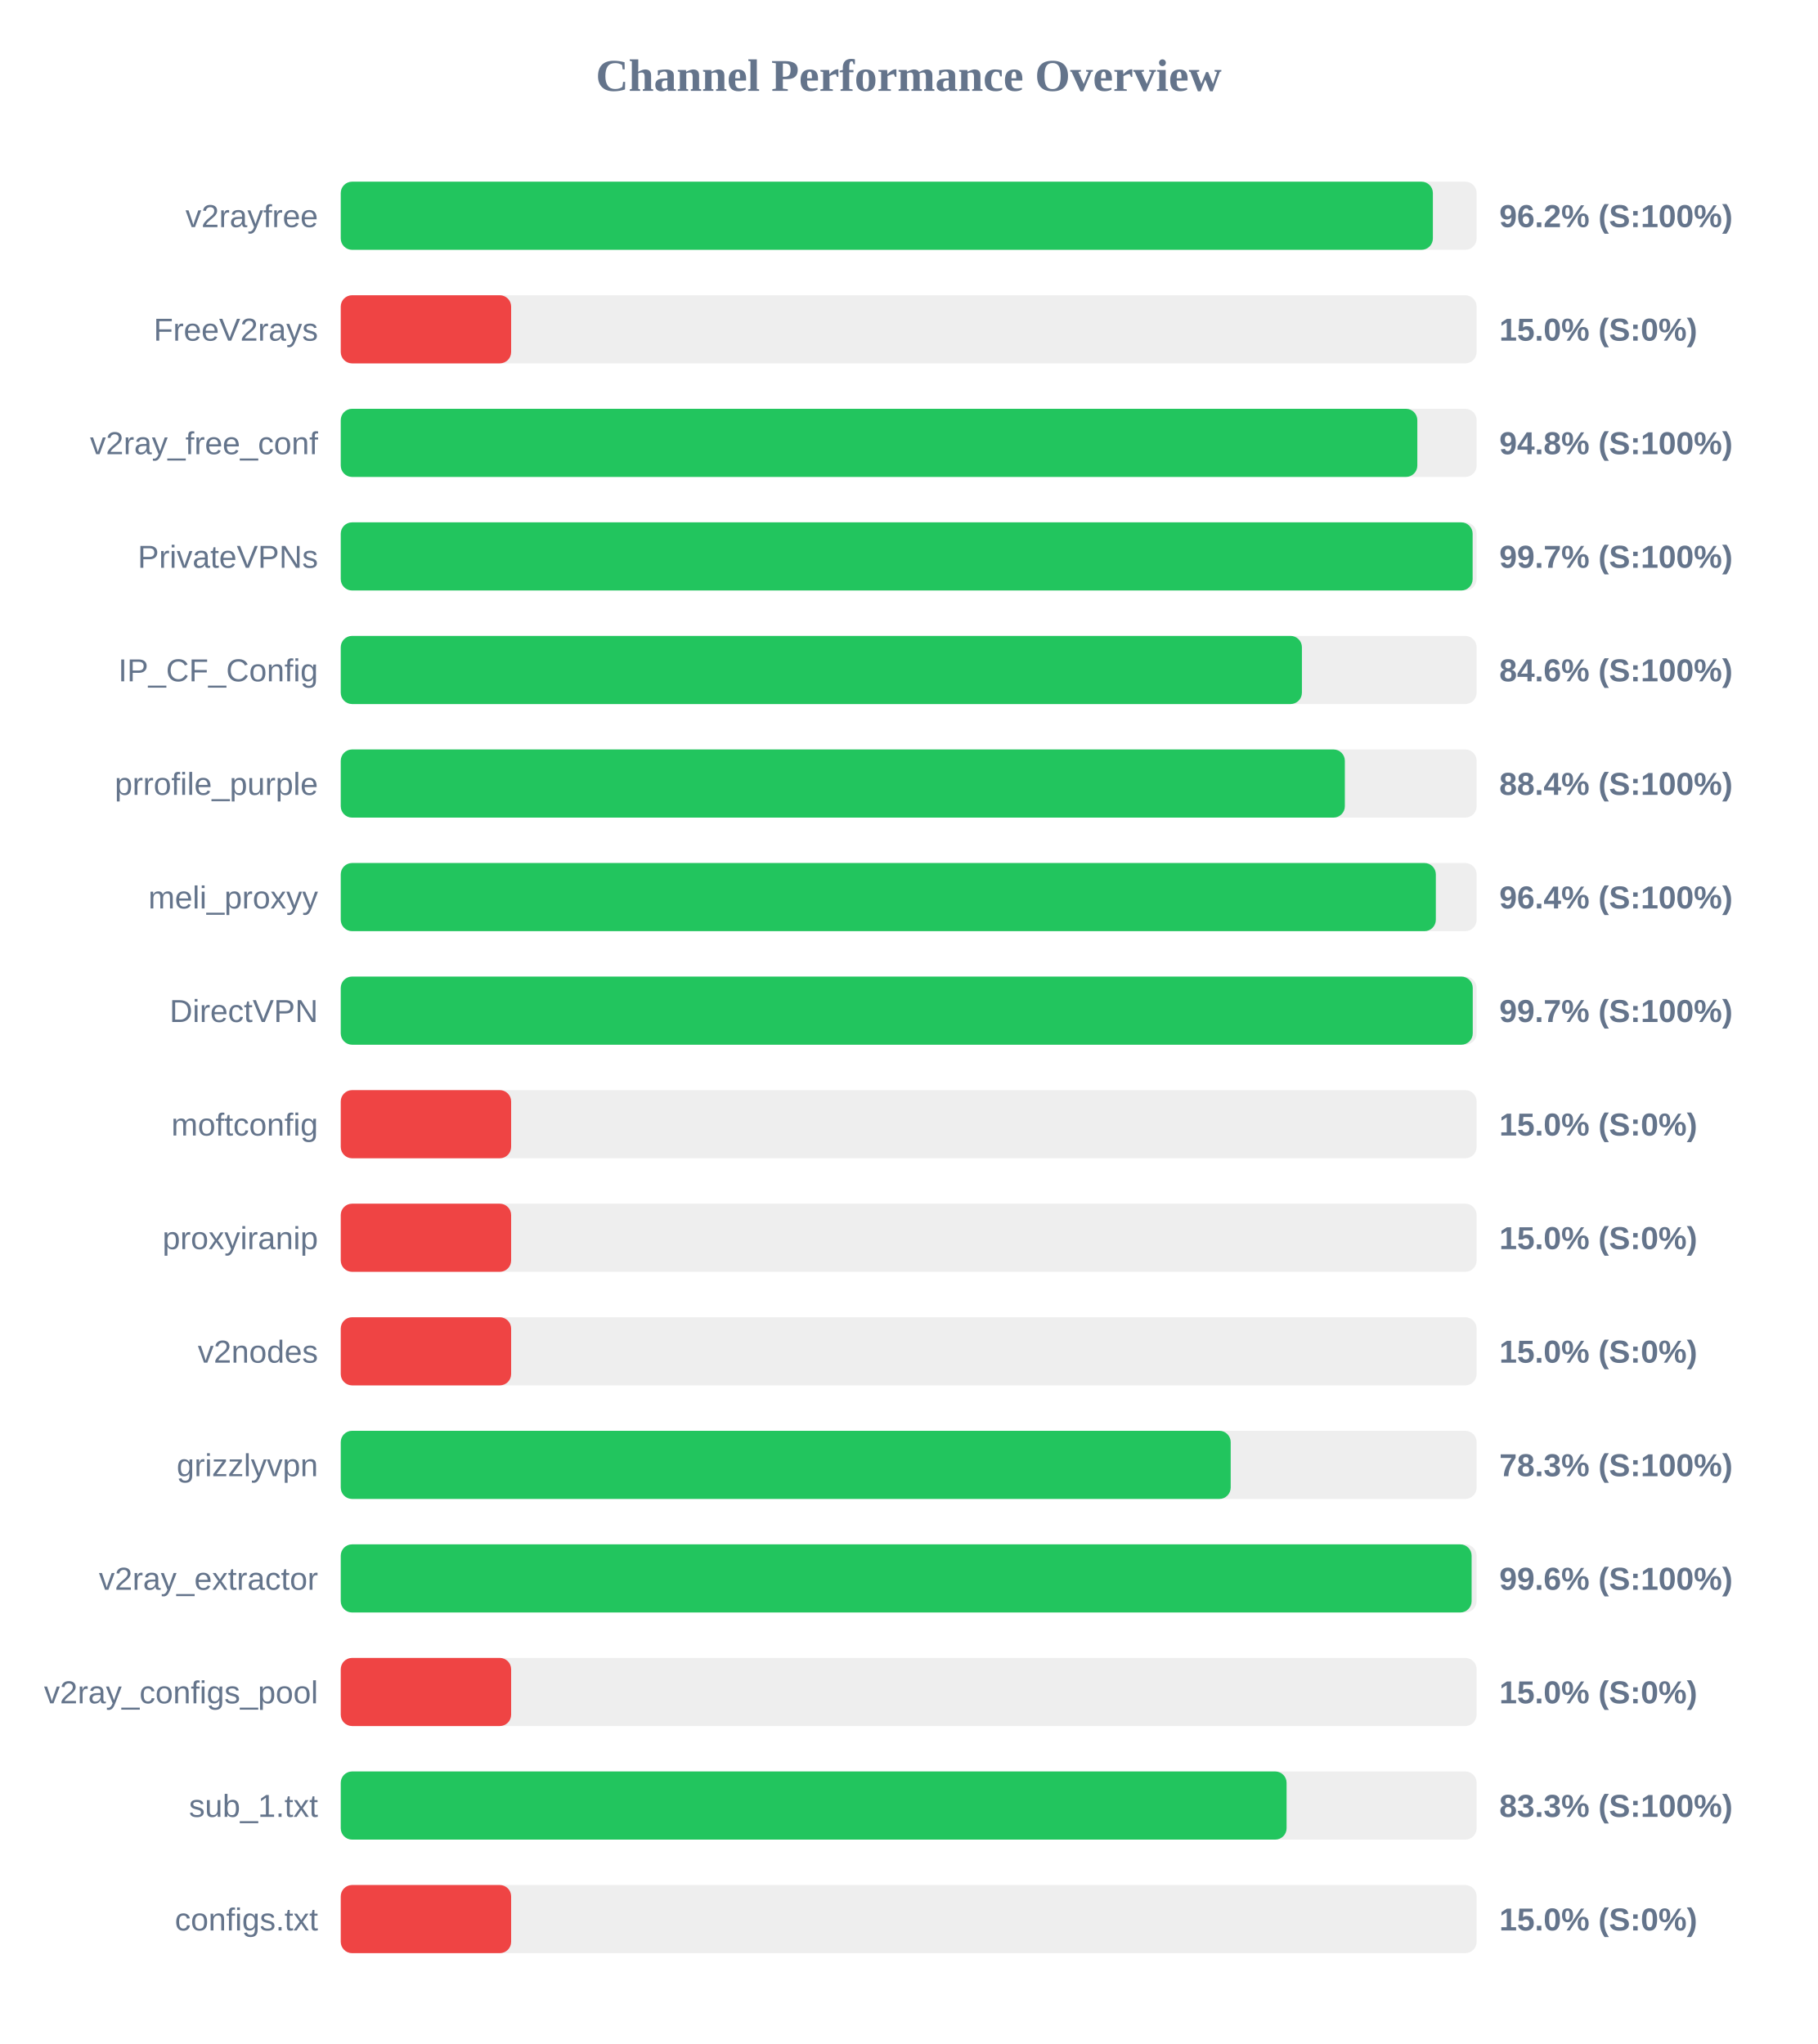
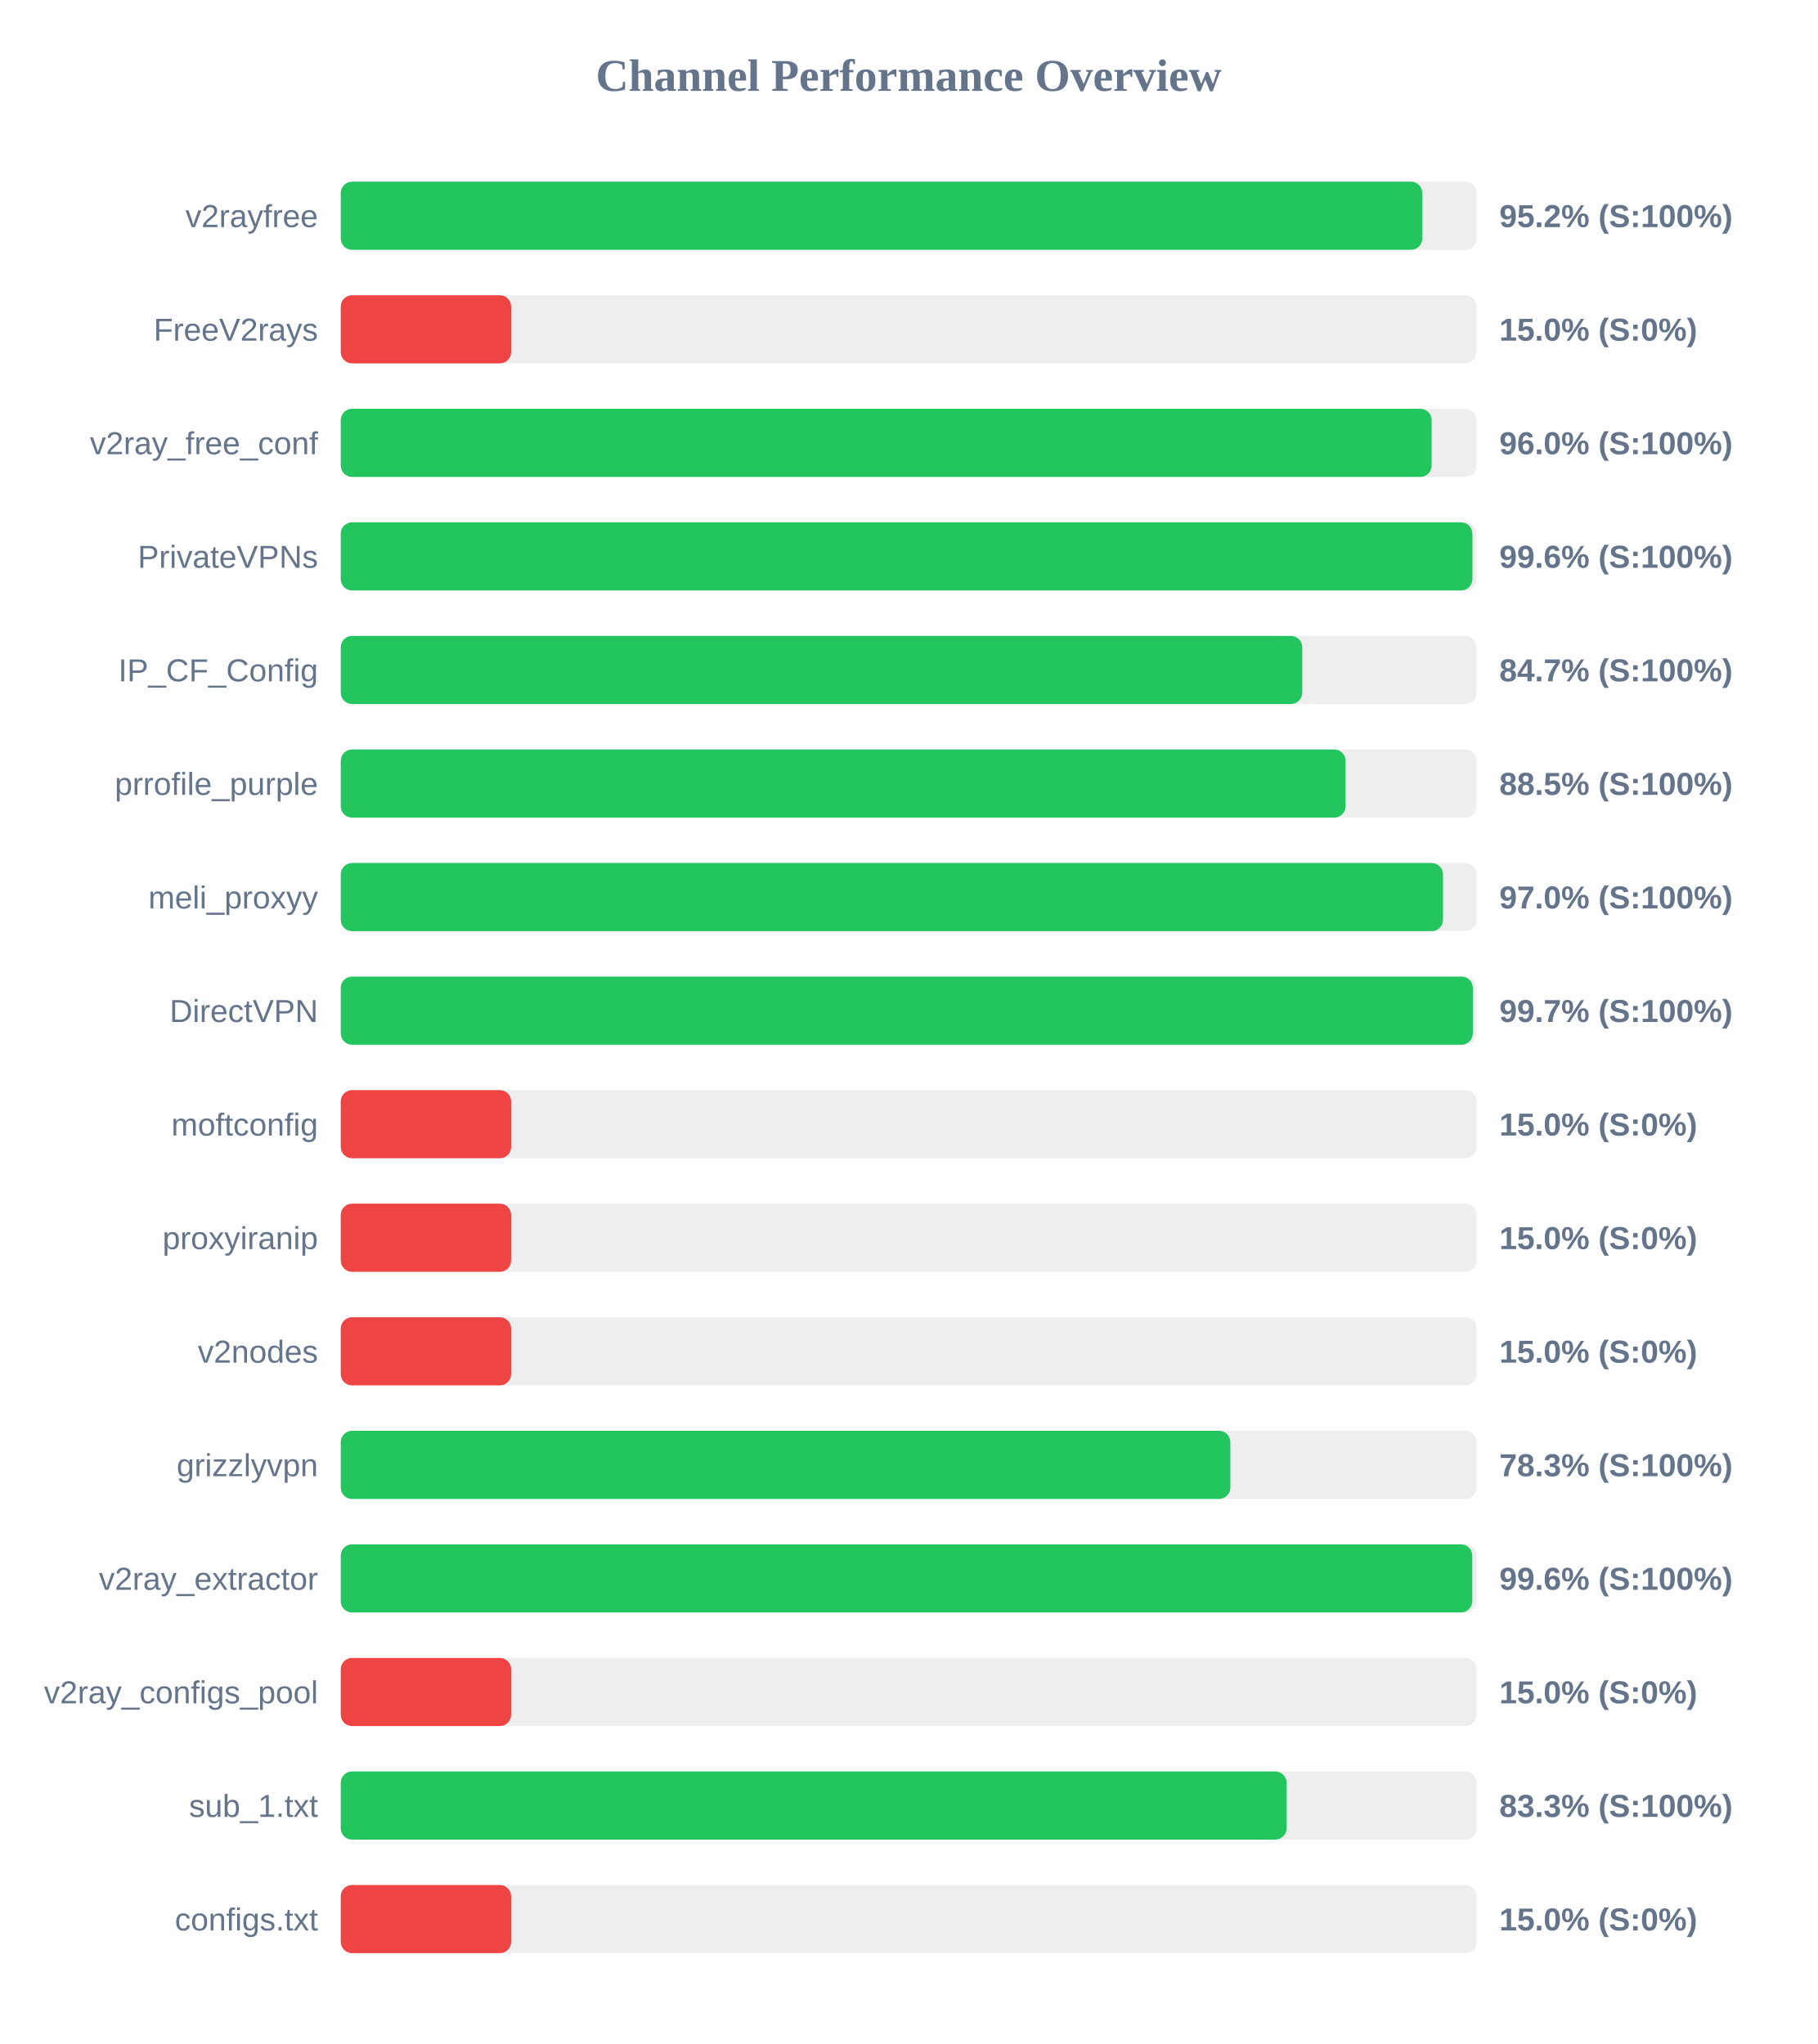
<svg xmlns="http://www.w3.org/2000/svg" width="800" height="900" version="1.1">
  <style>
        .row { font: 14px Arial; fill: #64748b; }
        .score { font: bold 14px Arial; fill: #64748b; }
    </style>
  <text x="400" y="40" text-anchor="middle" font-size="20px" font-weight="bold" fill="#64748b">Channel Performance Overview</text>
  <rect x="150" y="80" width="500" height="30" fill="#eee" rx="5" />
-   <rect x="150" y="80" width="480.75" height="30" fill="#22c55e" rx="5" />
+   <rect x="150" y="80" width="476.1" height="30" fill="#22c55e" rx="5" />
  <text x="140" y="100" text-anchor="end" class="row">v2rayfree</text>
-   <text x="660" y="100" text-anchor="start" class="score">96.2% (S:100%)</text>
+   <text x="660" y="100" text-anchor="start" class="score">95.2% (S:100%)</text>
  <rect x="150" y="130" width="500" height="30" fill="#eee" rx="5" />
  <rect x="150" y="130" width="75.0" height="30" fill="#ef4444" rx="5" />
  <text x="140" y="150" text-anchor="end" class="row">FreeV2rays</text>
  <text x="660" y="150" text-anchor="start" class="score">15.0% (S:0%)</text>
  <rect x="150" y="180" width="500" height="30" fill="#eee" rx="5" />
-   <rect x="150" y="180" width="473.9" height="30" fill="#22c55e" rx="5" />
+   <rect x="150" y="180" width="480.2" height="30" fill="#22c55e" rx="5" />
  <text x="140" y="200" text-anchor="end" class="row">v2ray_free_conf</text>
-   <text x="660" y="200" text-anchor="start" class="score">94.8% (S:100%)</text>
+   <text x="660" y="200" text-anchor="start" class="score">96.0% (S:100%)</text>
  <rect x="150" y="230" width="500" height="30" fill="#eee" rx="5" />
-   <rect x="150" y="230" width="498.25" height="30" fill="#22c55e" rx="5" />
+   <rect x="150" y="230" width="498.15" height="30" fill="#22c55e" rx="5" />
  <text x="140" y="250" text-anchor="end" class="row">PrivateVPNs</text>
-   <text x="660" y="250" text-anchor="start" class="score">99.7% (S:100%)</text>
+   <text x="660" y="250" text-anchor="start" class="score">99.6% (S:100%)</text>
  <rect x="150" y="280" width="500" height="30" fill="#eee" rx="5" />
-   <rect x="150" y="280" width="423.1" height="30" fill="#22c55e" rx="5" />
+   <rect x="150" y="280" width="423.25" height="30" fill="#22c55e" rx="5" />
  <text x="140" y="300" text-anchor="end" class="row">IP_CF_Config</text>
-   <text x="660" y="300" text-anchor="start" class="score">84.6% (S:100%)</text>
+   <text x="660" y="300" text-anchor="start" class="score">84.7% (S:100%)</text>
  <rect x="150" y="330" width="500" height="30" fill="#eee" rx="5" />
-   <rect x="150" y="330" width="442.0" height="30" fill="#22c55e" rx="5" />
+   <rect x="150" y="330" width="442.3" height="30" fill="#22c55e" rx="5" />
  <text x="140" y="350" text-anchor="end" class="row">prrofile_purple</text>
-   <text x="660" y="350" text-anchor="start" class="score">88.4% (S:100%)</text>
+   <text x="660" y="350" text-anchor="start" class="score">88.5% (S:100%)</text>
  <rect x="150" y="380" width="500" height="30" fill="#eee" rx="5" />
-   <rect x="150" y="380" width="482.05" height="30" fill="#22c55e" rx="5" />
+   <rect x="150" y="380" width="485.2" height="30" fill="#22c55e" rx="5" />
  <text x="140" y="400" text-anchor="end" class="row">meli_proxyy</text>
-   <text x="660" y="400" text-anchor="start" class="score">96.4% (S:100%)</text>
+   <text x="660" y="400" text-anchor="start" class="score">97.0% (S:100%)</text>
  <rect x="150" y="430" width="500" height="30" fill="#eee" rx="5" />
-   <rect x="150" y="430" width="498.3" height="30" fill="#22c55e" rx="5" />
+   <rect x="150" y="430" width="498.35" height="30" fill="#22c55e" rx="5" />
  <text x="140" y="450" text-anchor="end" class="row">DirectVPN</text>
  <text x="660" y="450" text-anchor="start" class="score">99.7% (S:100%)</text>
  <rect x="150" y="480" width="500" height="30" fill="#eee" rx="5" />
  <rect x="150" y="480" width="75.0" height="30" fill="#ef4444" rx="5" />
  <text x="140" y="500" text-anchor="end" class="row">moftconfig</text>
  <text x="660" y="500" text-anchor="start" class="score">15.0% (S:0%)</text>
  <rect x="150" y="530" width="500" height="30" fill="#eee" rx="5" />
  <rect x="150" y="530" width="75.0" height="30" fill="#ef4444" rx="5" />
  <text x="140" y="550" text-anchor="end" class="row">proxyiranip</text>
  <text x="660" y="550" text-anchor="start" class="score">15.0% (S:0%)</text>
  <rect x="150" y="580" width="500" height="30" fill="#eee" rx="5" />
  <rect x="150" y="580" width="75.0" height="30" fill="#ef4444" rx="5" />
  <text x="140" y="600" text-anchor="end" class="row">v2nodes</text>
  <text x="660" y="600" text-anchor="start" class="score">15.0% (S:0%)</text>
  <rect x="150" y="630" width="500" height="30" fill="#eee" rx="5" />
-   <rect x="150" y="630" width="391.75" height="30" fill="#22c55e" rx="5" />
+   <rect x="150" y="630" width="391.6" height="30" fill="#22c55e" rx="5" />
  <text x="140" y="650" text-anchor="end" class="row">grizzlyvpn</text>
  <text x="660" y="650" text-anchor="start" class="score">78.3% (S:100%)</text>
  <rect x="150" y="680" width="500" height="30" fill="#eee" rx="5" />
-   <rect x="150" y="680" width="497.8" height="30" fill="#22c55e" rx="5" />
+   <rect x="150" y="680" width="498.1" height="30" fill="#22c55e" rx="5" />
  <text x="140" y="700" text-anchor="end" class="row">v2ray_extractor</text>
  <text x="660" y="700" text-anchor="start" class="score">99.6% (S:100%)</text>
  <rect x="150" y="730" width="500" height="30" fill="#eee" rx="5" />
  <rect x="150" y="730" width="75.0" height="30" fill="#ef4444" rx="5" />
  <text x="140" y="750" text-anchor="end" class="row">v2ray_configs_pool</text>
  <text x="660" y="750" text-anchor="start" class="score">15.0% (S:0%)</text>
  <rect x="150" y="780" width="500" height="30" fill="#eee" rx="5" />
  <rect x="150" y="780" width="416.35" height="30" fill="#22c55e" rx="5" />
  <text x="140" y="800" text-anchor="end" class="row">sub_1.txt</text>
  <text x="660" y="800" text-anchor="start" class="score">83.3% (S:100%)</text>
  <rect x="150" y="830" width="500" height="30" fill="#eee" rx="5" />
  <rect x="150" y="830" width="75.0" height="30" fill="#ef4444" rx="5" />
  <text x="140" y="850" text-anchor="end" class="row">configs.txt</text>
  <text x="660" y="850" text-anchor="start" class="score">15.0% (S:0%)</text>
</svg>
